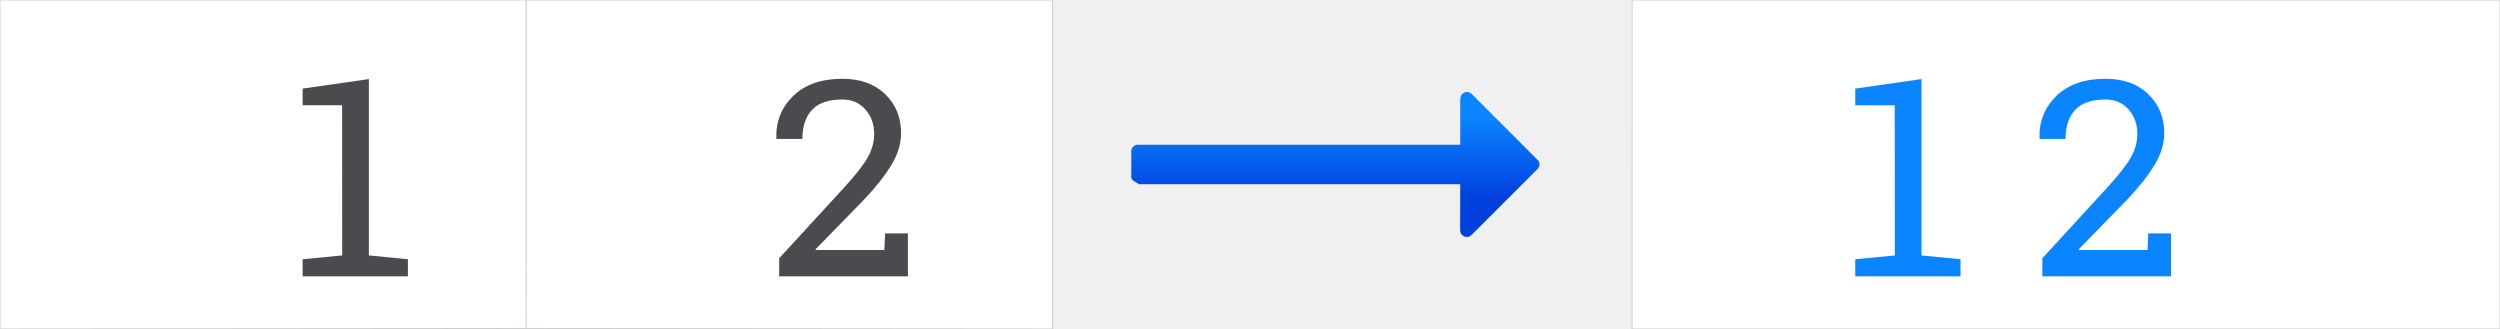
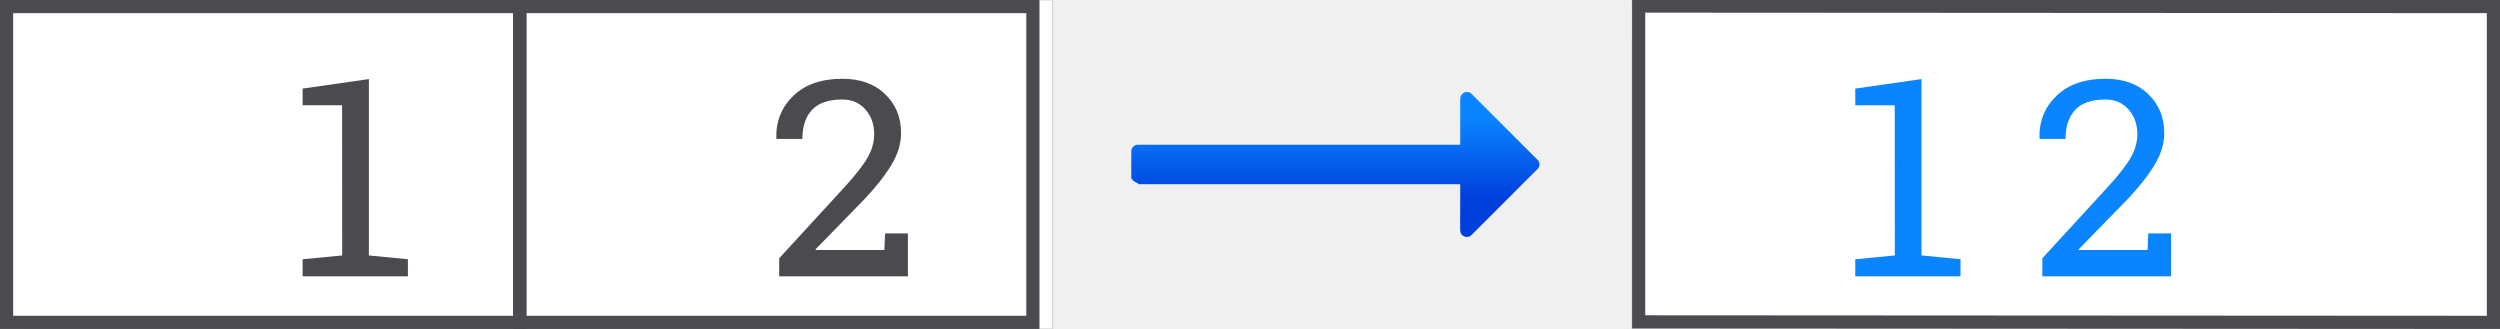
<svg xmlns="http://www.w3.org/2000/svg" xmlns:xlink="http://www.w3.org/1999/xlink" fill-rule="evenodd" height="25" preserveAspectRatio="xMidYMid" stroke-linejoin="round" stroke-width="28.222" viewBox="3842 7081 5027.083 661.458" width="190">
  <defs>
    <font horiz-adv-x="2048" horiz-origin-x="0" horiz-origin-y="0" vert-adv-y="90" vert-origin-x="45" vert-origin-y="90">
      <font-face ascent="1879" descent="476" units-per-em="2048" />
      <missing-glyph d="M0 0 2047 0 2047 2047 0 2047 0 0Z" horiz-adv-x="2048" />
      <glyph d="M393 170 1098 170 1098 0 150 0 150 170C227 249 331 356 464 490 596 623 679 709 713 748 778 821 823 882 849 933 874 983 887 1032 887 1081 887 1160 859 1225 804 1275 748 1325 675 1350 586 1350 523 1350 456 1339 386 1317 315 1295 240 1262 160 1217L160 1421C241 1454 317 1478 388 1495 459 1512 523 1520 582 1520 737 1520 860 1481 952 1404 1044 1327 1090 1223 1090 1094 1090 1033 1079 975 1056 920 1033 865 991 800 930 725 913 706 860 650 771 558 682 465 556 336 393 170Z" horiz-adv-x="980" unicode="2" />
      <glyph d="M254 170 584 170 584 1309 225 1237 225 1421 582 1493 784 1493 784 170 1114 170 1114 0 254 0 254 170Z" horiz-adv-x="900" unicode="1" />
    </font>
    <linearGradient id="a" gradientTransform="matrix(26.45833 0 0 26.45833 6513.695 7292.658)" gradientUnits="userSpaceOnUse" x1="13" x2="13" y1="7" y2="1">
      <stop offset="0" stop-color="#0040dd" />
      <stop offset="1" stop-color="#0a84ff" />
    </linearGradient>
    <linearGradient id="b" gradientUnits="userSpaceOnUse" x1="4582.832" x2="4582.832" xlink:href="#a" y1="7651.167" y2="7280.75" />
    <linearGradient id="c" gradientUnits="userSpaceOnUse" x1="5538.676" x2="5538.676" xlink:href="#a" y1="7651.125" y2="7280.708" />
  </defs>
  <path d="m3842 7066.458h2115v677h-2115z" fill="none" />
  <path d="m3842 7081h1056l2.333 661.458h-1058.333z" fill="#fff" />
  <path d="m4450.542 7616.848 79.549-7.668-.174-301.972h-79.375v-33.502l133.207-19.153v354.626l78.46 7.668v34.319h-211.667z" fill="#4b4b4f" transform="translate(0 -14.54165)" />
  <path d="m4900 7081h1058.667v661.458h-1058.333z" fill="#fff" />
  <path d="m5414.696 7651.125v-36.307l128.285-142.538c22.95-25.639 38.459-45.989 46.527-61.049 8.248-15.061 12.371-30.48 12.371-46.258 0-19.543-5.737-35.948-17.212-49.216-11.475-13.447-26.625-20.171-45.451-20.171-27.073 0-46.975 6.903-59.705 20.708-12.73 13.806-19.095 33.349-19.095 58.629h-50.83l-.538-1.614c-.896-33.707 10.22-62.036 33.349-84.985 23.308-22.95 55.581-34.424 96.819-34.424 35.321 0 63.38 10.309 84.178 30.928 20.977 20.439 31.466 46.527 31.466 78.262 0 21.336-6.365 42.672-19.095 64.008-12.55 21.336-30.301 44.375-53.25 69.118l-96.227 100.648.538 1.345h135.129l1.439-33.413h44.913v86.33z" fill="#4b4b4f" transform="matrix(1.020539 0 0 1 -117.1032 -14.49995)" />
  <g fill="none" transform="translate(0 -14.54165)">
    <g stroke="#ccc" stroke-linejoin="round" stroke-width="2">
      <path d="m3842 7095.542h1058" />
      <path d="m3842 7757 1058-1" />
      <path d="m4900.333 7095.542h1058.333" />
      <path d="m4900 7756 1058.667 1" />
      <path d="m3842 7095.542v661.458" />
      <path d="m4900.333 7095.542-.333 660.458" />
      <path d="m5958.667 7095.542v661.458" />
    </g>
    <path d="m7130 7081h1747v677h-1747z" />
  </g>
  <path d="m7122.833 7081h1746.25v661.458l-1745.25 1z" fill="#fff" />
  <g fill="none" transform="translate(0 -14.54165)">
    <g stroke="#ccc" stroke-linejoin="round" stroke-width="2">
      <path d="m7122.833 7095.542h1746.25" />
      <path d="m7122.833 7757h1746.25" />
      <path d="m7123.833 7094.542v663.458" />
      <path d="m8869.083 7095.542v661.458" />
    </g>
    <path d="m6080 7305h892v256h-892z" />
  </g>
  <path d="m6790.939 7265.941c-7.186.498-12.653 6.654-12.299 13.849l-.362-.362v92.604h-608.542-39.688c-7.329 0-13.229 5.9-13.229 13.229v52.917c0 7.329 20.558 13.229 13.229 13.229h39.688 608.542l-.206 92.811.206-.207c-.238 12.054 14.456 18.118 22.789 9.405l131.258-131.258c.053-.034.103-.069.156-.103 6.878-5.313 6.854-15.702-.053-20.981l-131.155-131.155c-2.4-2.457-5.662-3.884-9.095-3.979-.413-.019-.827-.019-1.24 0z" fill="url(#a)" stroke-width="746.707" />
  <path d="m4450.542 7616.848 79.549-7.668-.174-301.972h-79.375v-33.502l133.207-19.153v354.626l78.46 7.668v34.319h-211.667z" fill="url(#b)" transform="translate(3122.085 -14.54165)" />
  <path d="m5414.696 7651.125v-36.307l128.285-142.538c22.95-25.639 38.459-45.989 46.527-61.049 8.248-15.061 12.371-30.48 12.371-46.258 0-19.543-5.737-35.948-17.212-49.216-11.475-13.447-26.625-20.171-45.451-20.171-27.073 0-46.975 6.903-59.705 20.708-12.73 13.806-19.095 33.349-19.095 58.629h-50.83l-.538-1.614c-.896-33.707 10.22-62.036 33.349-84.985 23.308-22.95 55.581-34.424 96.819-34.424 35.321 0 63.38 10.309 84.178 30.928 20.977 20.439 31.466 46.527 31.466 78.262 0 21.336-6.365 42.672-19.095 64.008-12.55 21.336-30.301 44.375-53.25 69.118l-96.227 100.648.538 1.345h135.129l1.439-33.413h44.913v86.33z" fill="url(#c)" transform="matrix(1.020539 0 0 1 2422.898 -14.49995)" />
+   <g fill="#4b4b4f">
+     <path d="m3842 7080.999v661.458h1058.333v-661.458zm26.458 26.458h1005.417v608.542h-1005.417z" />
+     <path d="m4873.876 7081v661.458h1058.333v-661.458zm26.458 26.458h1005.417v608.542h-1005.417z" />
+     <path d="m7123.834 7080v661.458l1745.25 1v-661.458zm26.458 26.458 1692.334 1v608.542l-1692.334-1z" />
+   </g>
</svg>
